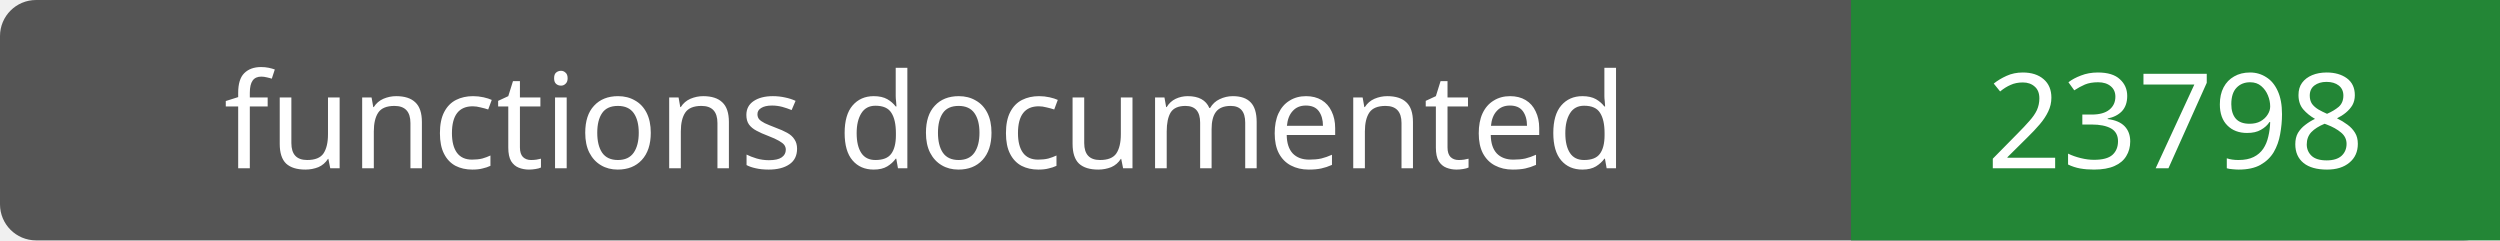
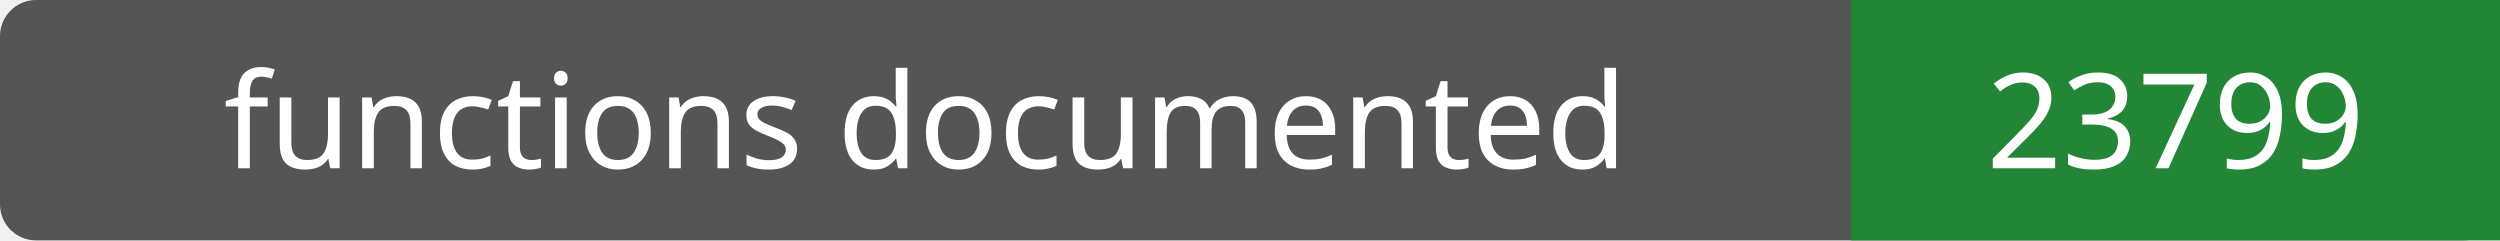
- <svg xmlns="http://www.w3.org/2000/svg" width="208" height="20" role="img" aria-label="functions documented: 23798">
+ <svg xmlns="http://www.w3.org/2000/svg" width="208" height="20" role="img" aria-label="functions documented: 23799">
  <rect width="208" height="20" rx="3" fill="#555" />
  <path fill="#238636" d="M154 0h54v20H154z" />
  <g fill="#fff" text-anchor="middle" font-family="Verdana,sans-serif" font-size="11">
    <text x="77.0" y="14">functions documented</text>
-     <text x="181.0" y="14">23798</text>
+     <text x="181.0" y="14">23799</text>
  </g>
</svg>
